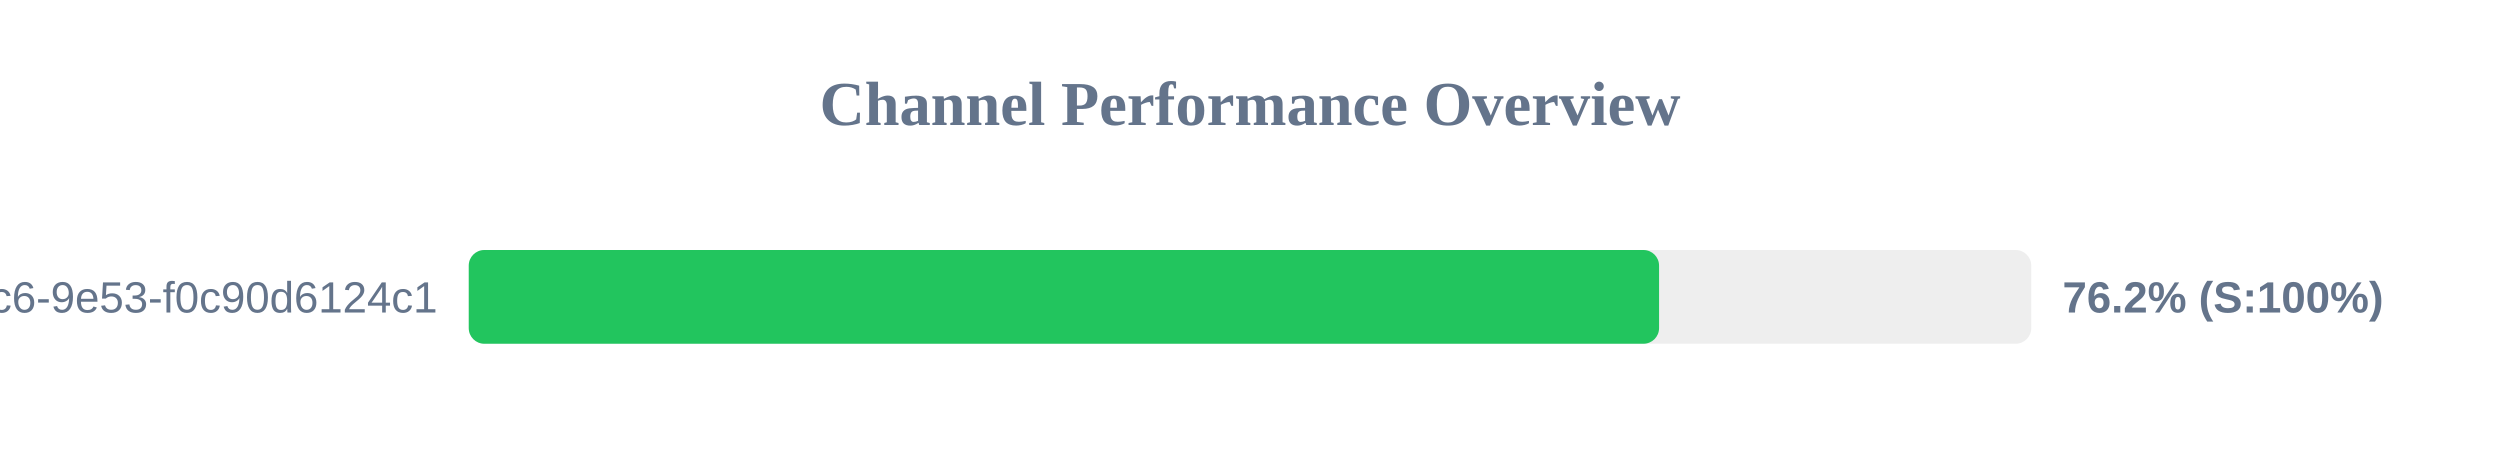
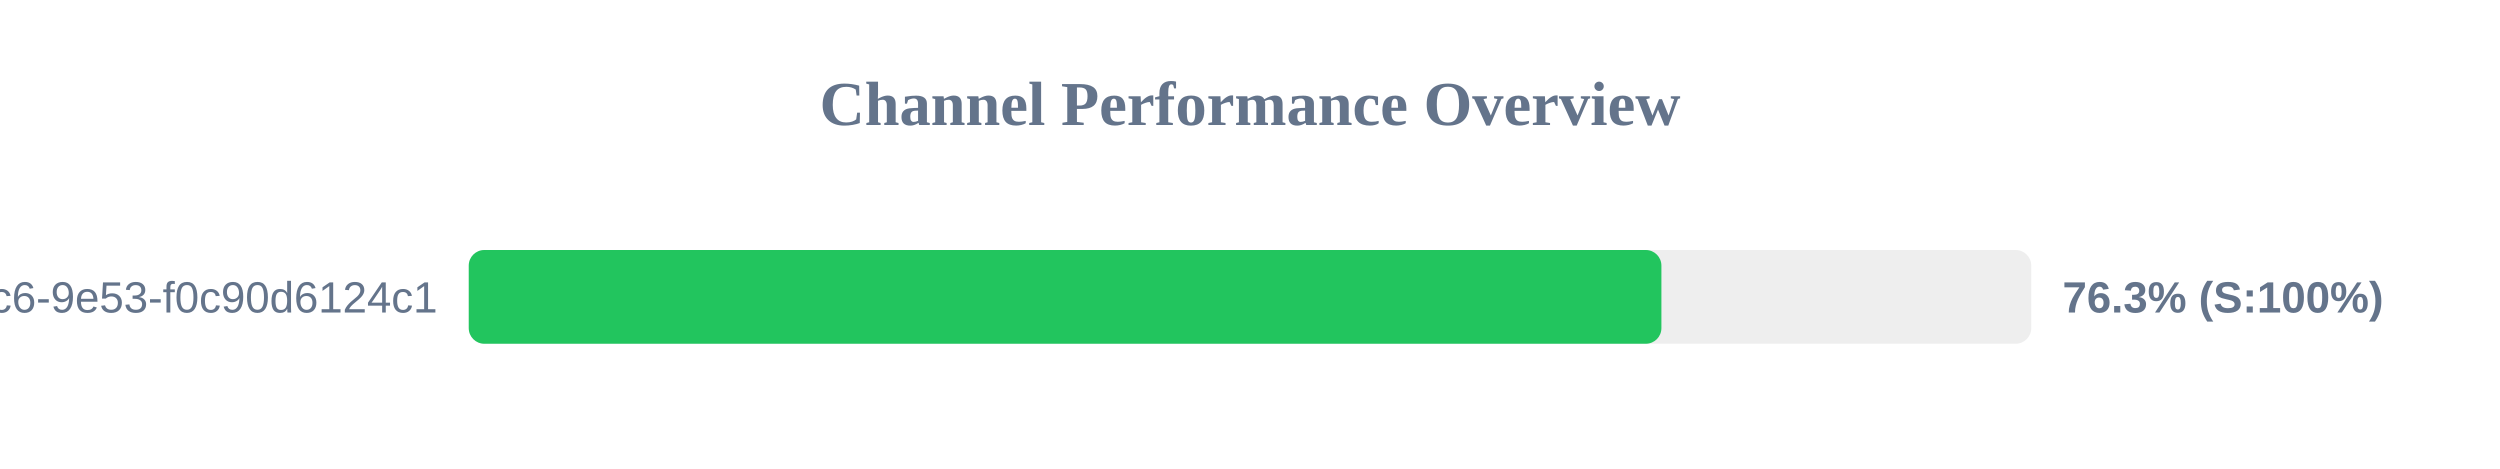
<svg xmlns="http://www.w3.org/2000/svg" width="800" height="150" version="1.1">
  <style>
        .row { font: 14px Arial; fill: #64748b; }
        .score { font: bold 14px Arial; fill: #64748b; }
    </style>
  <text x="400" y="40" text-anchor="middle" font-size="20px" font-weight="bold" fill="#64748b">Channel Performance Overview</text>
  <rect x="150" y="80" width="500" height="30" fill="#eee" rx="5" />
-   <rect x="150" y="80" width="380.9" height="30" fill="#22c55e" rx="5" />
+   <rect x="150" y="80" width="381.65" height="30" fill="#22c55e" rx="5" />
  <text x="140" y="100" text-anchor="end" class="row">?uuid=4685eb2a-5ddb-4dc6-9e53-f0c90d6124c1</text>
-   <text x="660" y="100" text-anchor="start" class="score">76.2% (S:100%)</text>
+   <text x="660" y="100" text-anchor="start" class="score">76.3% (S:100%)</text>
</svg>
